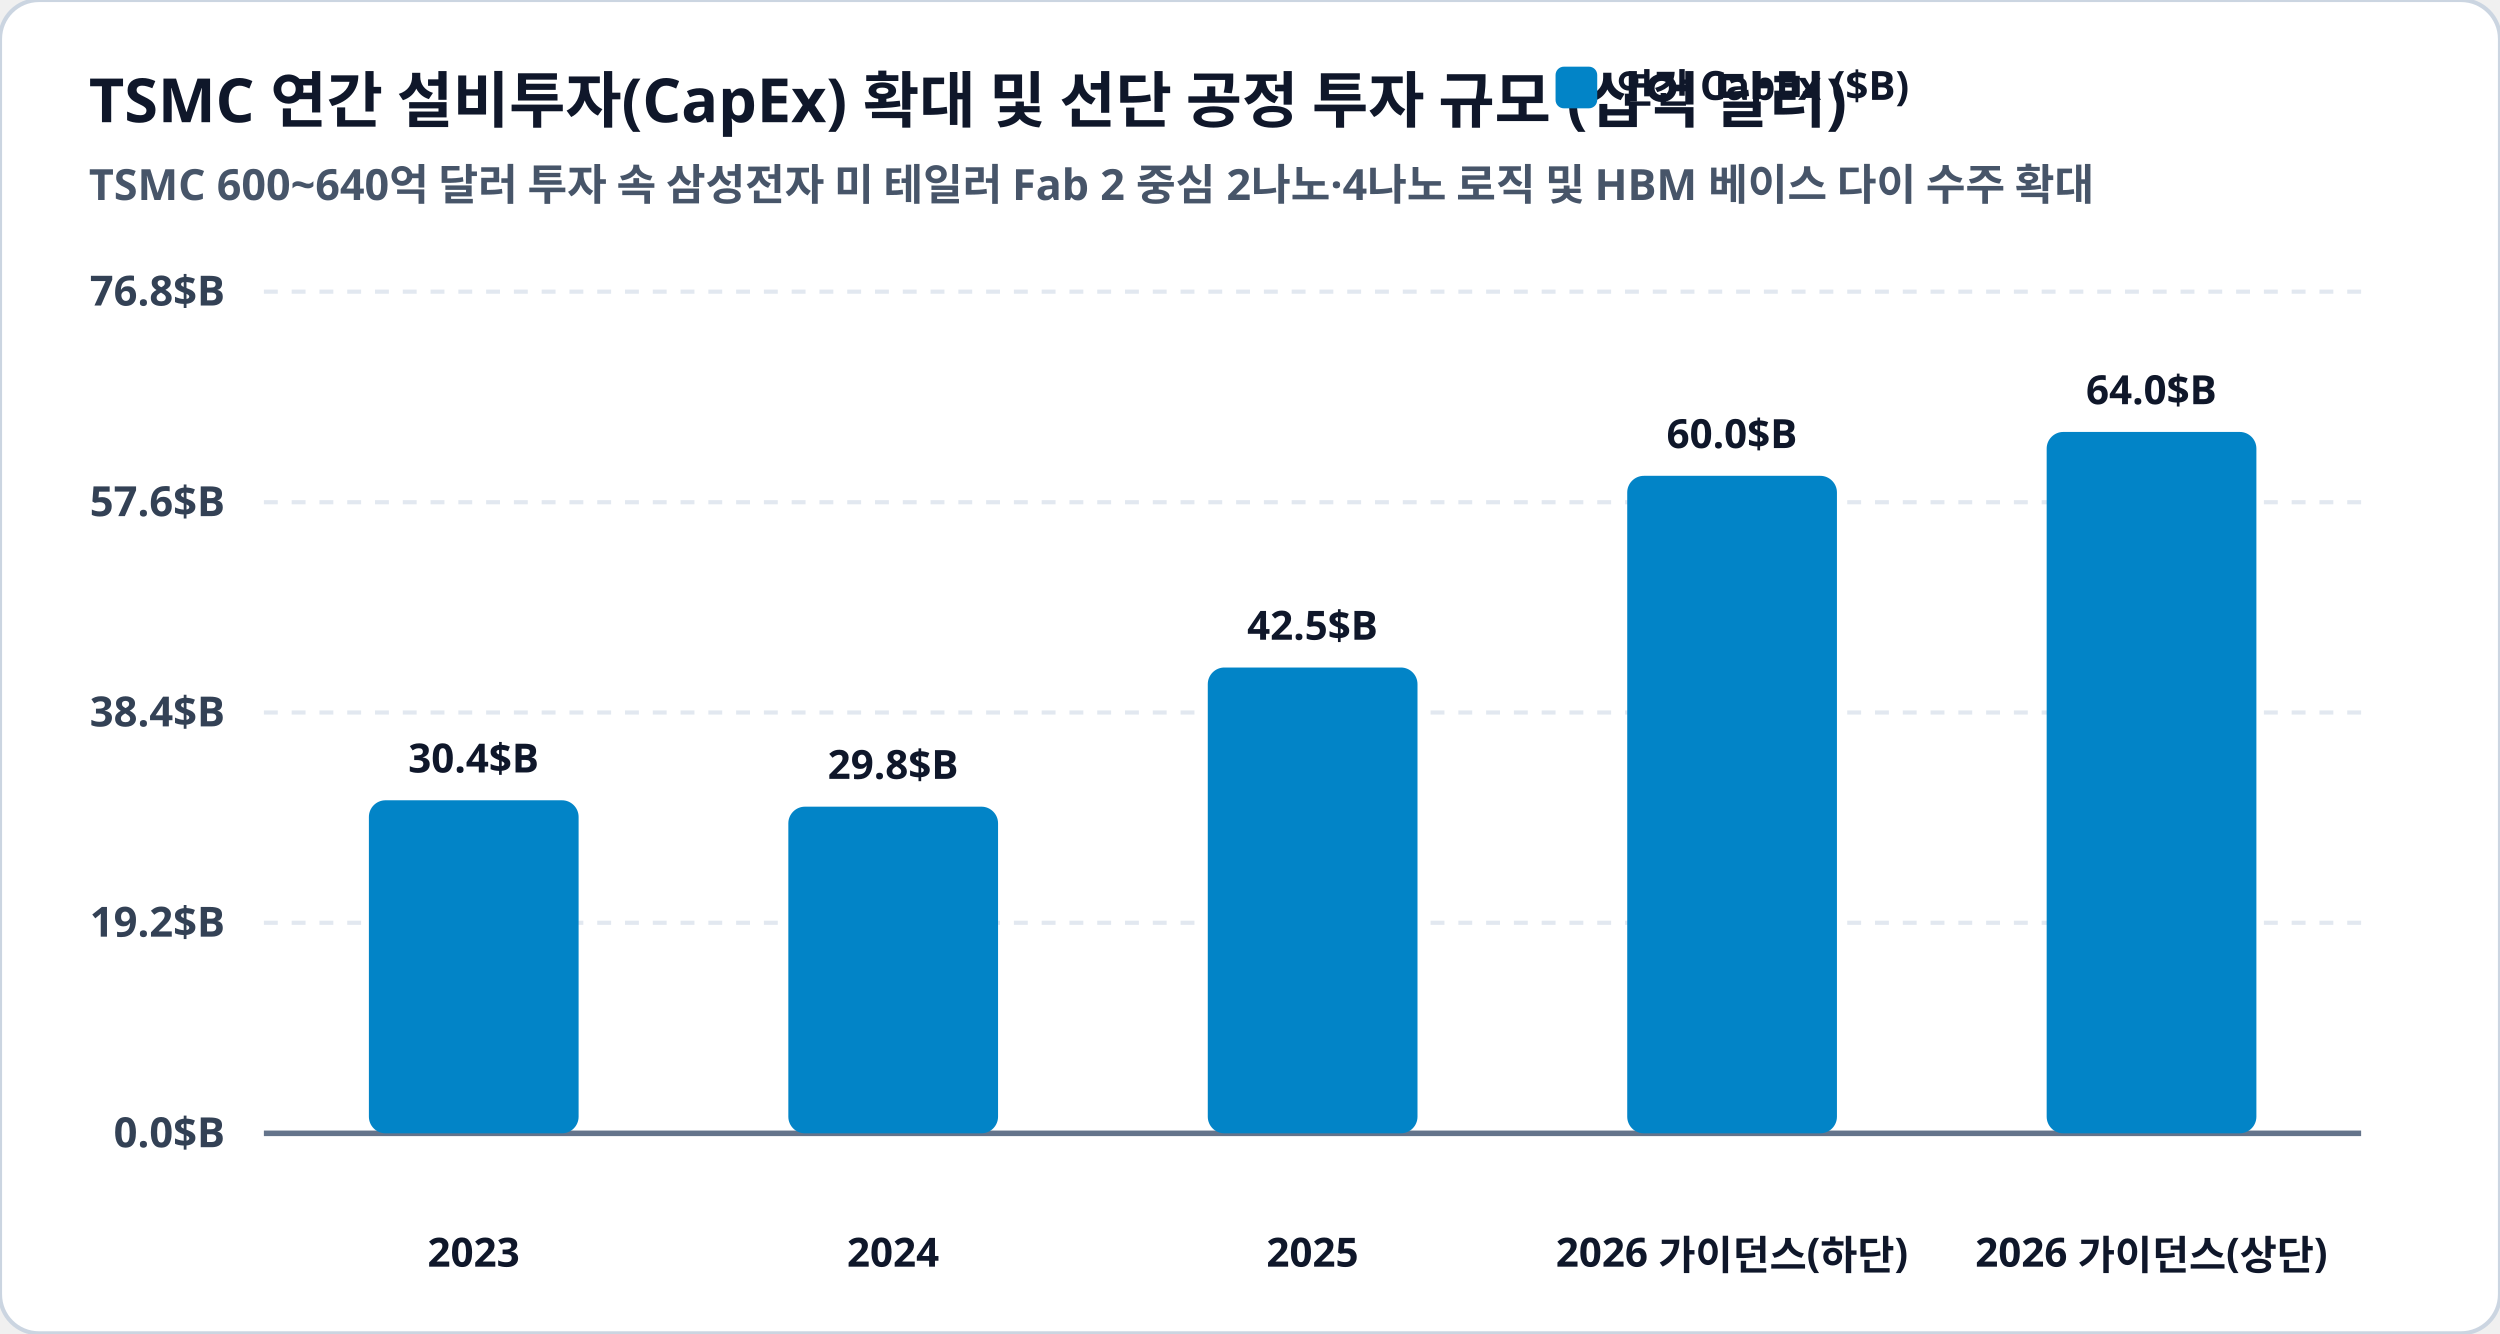
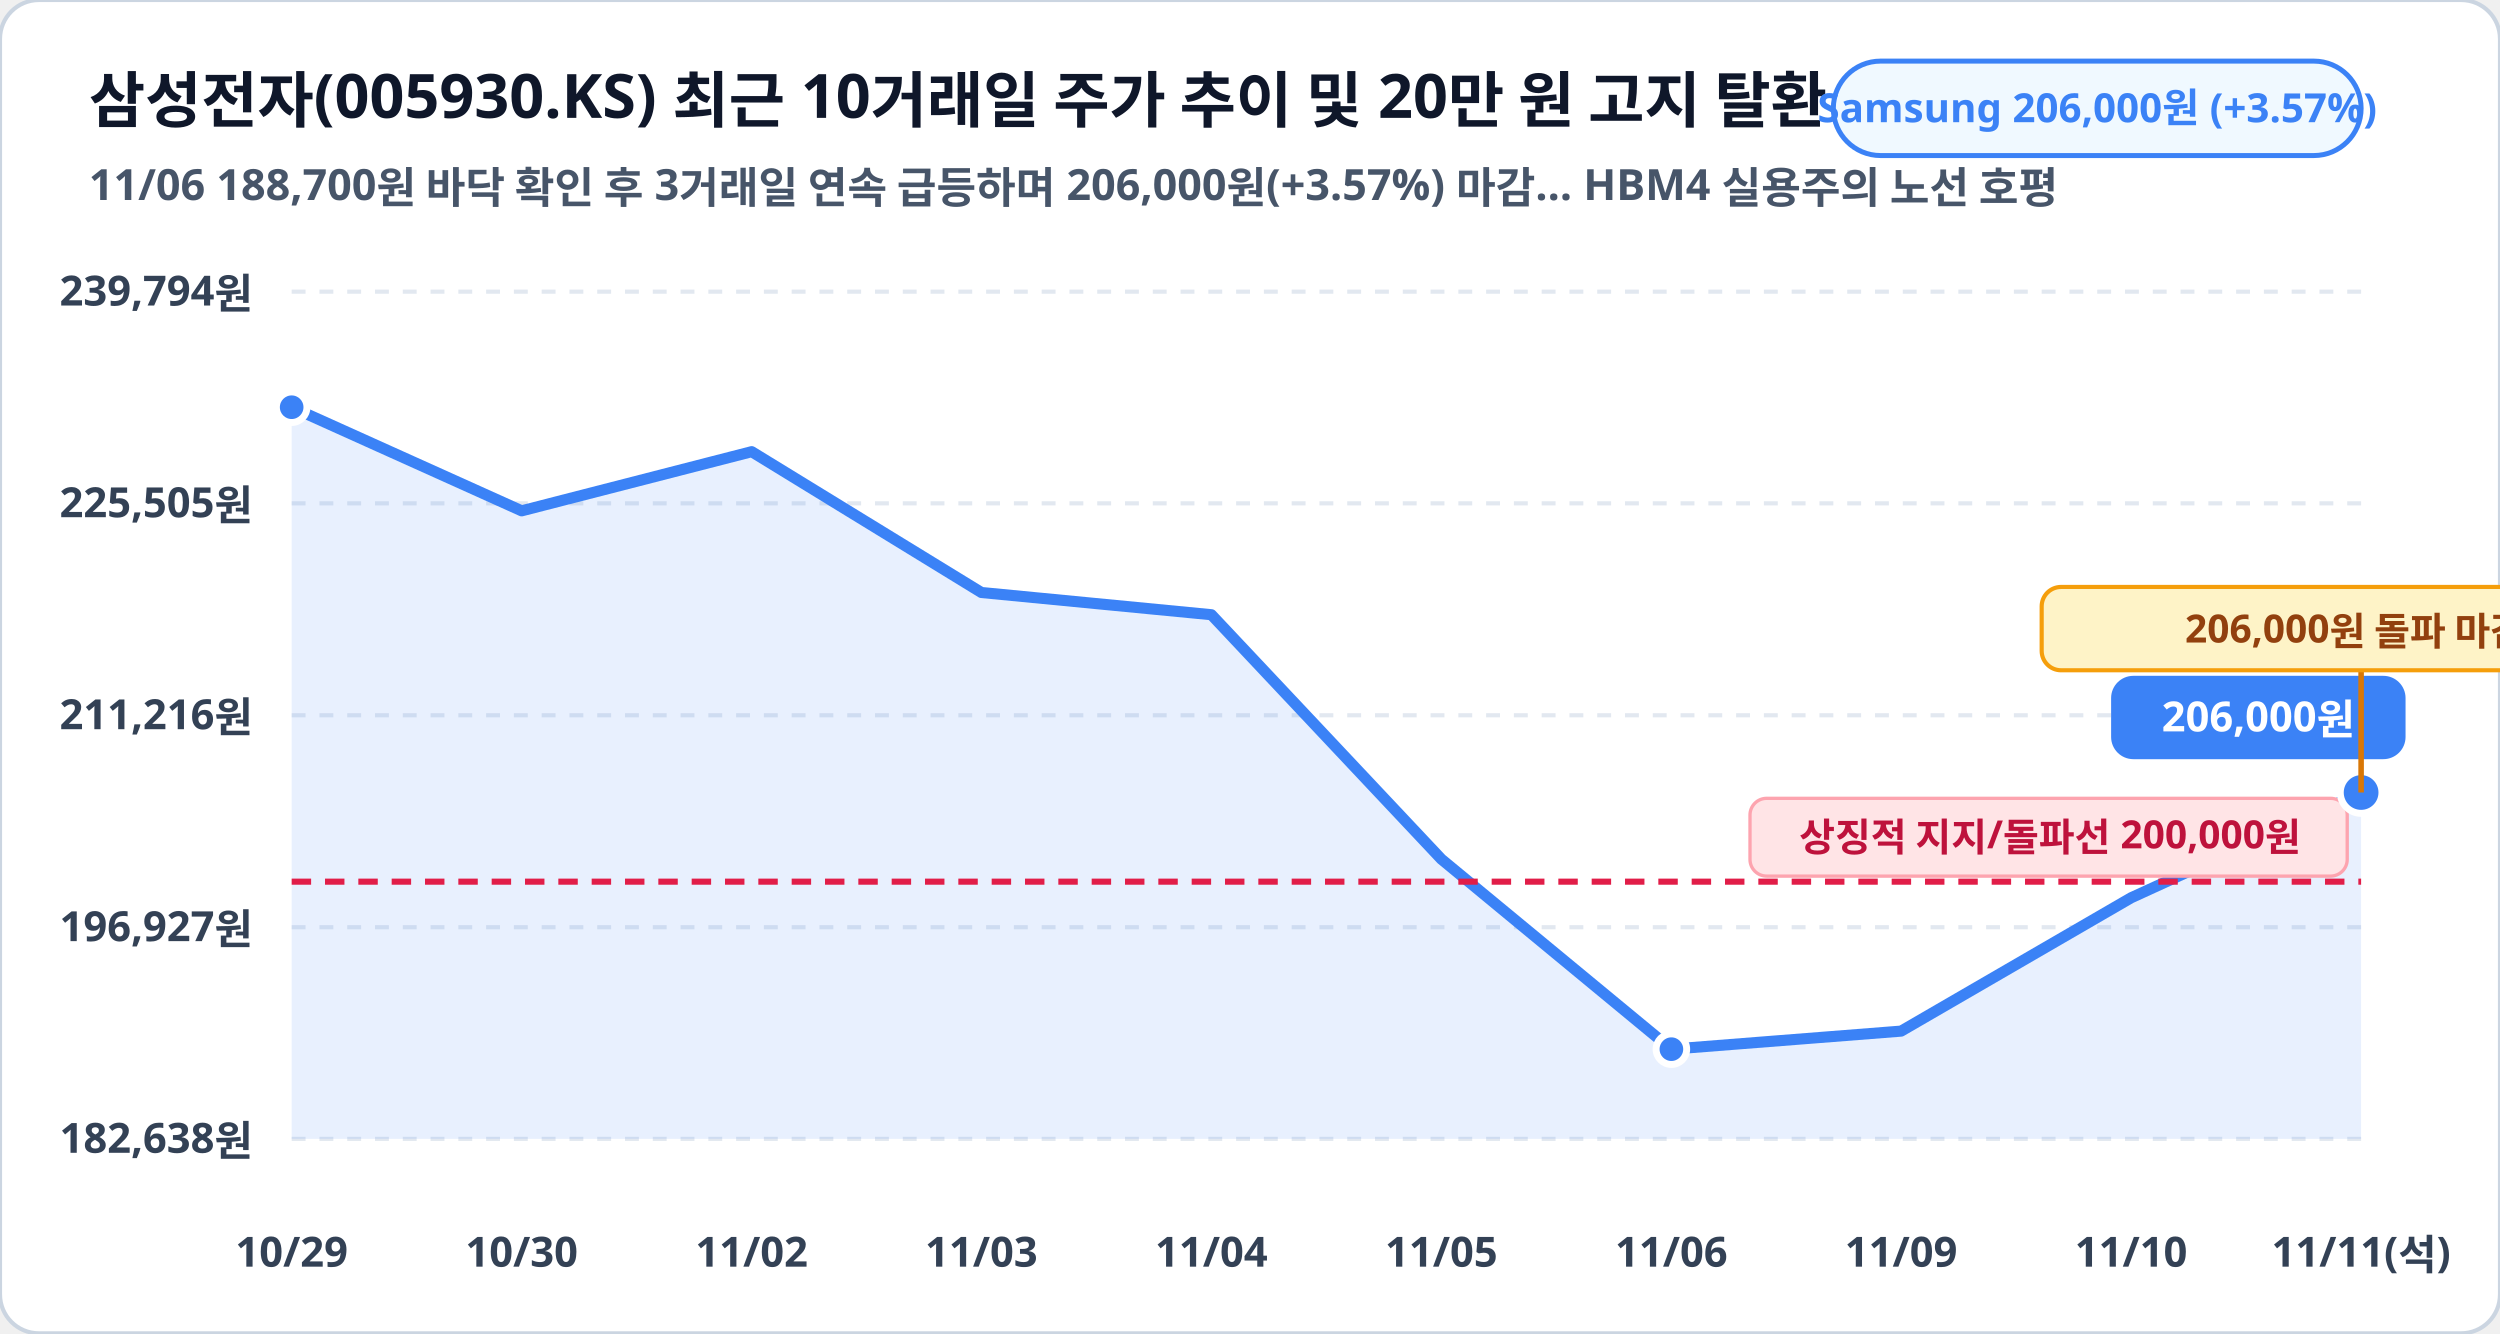
<svg xmlns="http://www.w3.org/2000/svg" viewBox="0 0 900 480" width="100%" height="100%">
  <rect width="900" height="480" rx="14" fill="#ffffff" stroke="#cbd5e1" stroke-width="1.5" />
-   <text x="32" y="44" fill="#0f172a" font-family="Pretendard, sans-serif" font-size="22" font-weight="900">TSMC 연간 설비투자(CapEx) 확대 및 선단 공정 투자 규모 (십억 달러)</text>
-   <text x="32" y="72" fill="#475569" font-family="Pretendard, sans-serif" font-size="15.5" font-weight="600">TSMC 600~640억 달러 투자 속 삼성전자 미 테일러 Fab 2 중심 2나노·4나노 로직 및 HBM 베이스 다이 수주 확대</text>
-   <rect x="560" y="24" width="15" height="15" rx="3" fill="#0284c7" />
-   <text x="582" y="37" fill="#0f172a" font-family="Pretendard, sans-serif" font-size="14.5" font-weight="800">연간 CapEx ($B)</text>
-   <line x1="95" y1="105.0" x2="850" y2="105.0" stroke="#e2e8f0" stroke-width="1.5" stroke-dasharray="5,5" />
-   <text x="81" y="110.0" fill="#334155" font-family="Pretendard, sans-serif" font-size="15" font-weight="700" text-anchor="end">76.8$B</text>
-   <line x1="95" y1="180.8" x2="850" y2="180.8" stroke="#e2e8f0" stroke-width="1.5" stroke-dasharray="5,5" />
-   <text x="81" y="185.8" fill="#334155" font-family="Pretendard, sans-serif" font-size="15" font-weight="700" text-anchor="end">57.6$B</text>
-   <line x1="95" y1="256.5" x2="850" y2="256.5" stroke="#e2e8f0" stroke-width="1.5" stroke-dasharray="5,5" />
-   <text x="81" y="261.5" fill="#334155" font-family="Pretendard, sans-serif" font-size="15" font-weight="700" text-anchor="end">38.4$B</text>
-   <line x1="95" y1="332.2" x2="850" y2="332.2" stroke="#e2e8f0" stroke-width="1.5" stroke-dasharray="5,5" />
-   <text x="81" y="337.2" fill="#334155" font-family="Pretendard, sans-serif" font-size="15" font-weight="700" text-anchor="end">19.2$B</text>
-   <line x1="95" y1="408.0" x2="850" y2="408.0" stroke="#e2e8f0" stroke-width="1.5" stroke-dasharray="5,5" />
-   <text x="81" y="413.0" fill="#334155" font-family="Pretendard, sans-serif" font-size="15" font-weight="700" text-anchor="end">0.0$B</text>
-   <line x1="95" y1="408.0" x2="850" y2="408.0" stroke="#64748b" stroke-width="2" />
-   <rect x="132.8" y="288.1" width="75.5" height="119.9" rx="6" fill="#0284c7" />
-   <text x="170.5" y="278.1" fill="#0f172a" font-family="Pretendard, sans-serif" font-size="14.5" font-weight="800" text-anchor="middle">30.4$B</text>
-   <text x="170.5" y="456" fill="#0f172a" font-family="Pretendard, sans-serif" font-size="14.5" font-weight="800" text-anchor="middle">2023</text>
-   <rect x="283.8" y="290.4" width="75.5" height="117.6" rx="6" fill="#0284c7" />
-   <text x="321.5" y="280.4" fill="#0f172a" font-family="Pretendard, sans-serif" font-size="14.5" font-weight="800" text-anchor="middle">29.8$B</text>
-   <text x="321.5" y="456" fill="#0f172a" font-family="Pretendard, sans-serif" font-size="14.5" font-weight="800" text-anchor="middle">2024</text>
-   <rect x="434.8" y="240.3" width="75.5" height="167.7" rx="6" fill="#0284c7" />
-   <text x="472.5" y="230.3" fill="#0f172a" font-family="Pretendard, sans-serif" font-size="14.5" font-weight="800" text-anchor="middle">42.5$B</text>
-   <text x="472.5" y="456" fill="#0f172a" font-family="Pretendard, sans-serif" font-size="14.5" font-weight="800" text-anchor="middle">2025</text>
-   <rect x="585.8" y="171.3" width="75.5" height="236.7" rx="6" fill="#0284c7" />
-   <text x="623.5" y="161.3" fill="#0f172a" font-family="Pretendard, sans-serif" font-size="14.5" font-weight="800" text-anchor="middle">60.0$B</text>
-   <text x="623.5" y="456" fill="#0f172a" font-family="Pretendard, sans-serif" font-size="14.5" font-weight="800" text-anchor="middle">2026 가이던스(하단)</text>
-   <rect x="736.8" y="155.5" width="75.5" height="252.5" rx="6" fill="#0284c7" />
-   <text x="774.5" y="145.5" fill="#0f172a" font-family="Pretendard, sans-serif" font-size="14.5" font-weight="800" text-anchor="middle">64.0$B</text>
-   <text x="774.5" y="456" fill="#0f172a" font-family="Pretendard, sans-serif" font-size="14.5" font-weight="800" text-anchor="middle">2026 가이던스(상단)</text>
+   <text x="32" y="44" fill="#0f172a" font-family="Pretendard, sans-serif" font-size="22" font-weight="900">삼성전자(005930.KS) 최근 10거래일 주가 추이 및 20만 원 고지 탈환 (원)</text>
+   <text x="32" y="72" fill="#475569" font-family="Pretendard, sans-serif" font-size="15.5" font-weight="600">11/06 188,700원 바닥 확인 후 3거래일 연속 급등하며 206,000원(+3.57%) 마감… HBM4 실용주의 노선 호평</text>
+   <rect x="660" y="22" width="190" height="34" rx="17" fill="#f0f9ff" stroke="#3b82f6" stroke-width="1.8" />
+   <text x="755" y="44" fill="#3b82f6" font-family="Pretendard, sans-serif" font-size="14.5" font-weight="800" text-anchor="middle">Samsung 206,000원 (+3.57%)</text>
+   <line x1="105" y1="105.0" x2="850" y2="105.0" stroke="#e2e8f0" stroke-width="1.5" stroke-dasharray="5,5" />
+   <text x="91" y="110.0" fill="#334155" font-family="Pretendard, sans-serif" font-size="15" font-weight="700" text-anchor="end">239,794원</text>
+   <line x1="105" y1="181.2" x2="850" y2="181.2" stroke="#e2e8f0" stroke-width="1.5" stroke-dasharray="5,5" />
+   <text x="91" y="186.2" fill="#334155" font-family="Pretendard, sans-serif" font-size="15" font-weight="700" text-anchor="end">225,505원</text>
+   <line x1="105" y1="257.5" x2="850" y2="257.5" stroke="#e2e8f0" stroke-width="1.5" stroke-dasharray="5,5" />
+   <text x="91" y="262.5" fill="#334155" font-family="Pretendard, sans-serif" font-size="15" font-weight="700" text-anchor="end">211,216원</text>
+   <line x1="105" y1="333.8" x2="850" y2="333.8" stroke="#e2e8f0" stroke-width="1.5" stroke-dasharray="5,5" />
+   <text x="91" y="338.8" fill="#334155" font-family="Pretendard, sans-serif" font-size="15" font-weight="700" text-anchor="end">196,927원</text>
+   <line x1="105" y1="410.0" x2="850" y2="410.0" stroke="#e2e8f0" stroke-width="1.5" stroke-dasharray="5,5" />
+   <text x="91" y="415.0" fill="#334155" font-family="Pretendard, sans-serif" font-size="15" font-weight="700" text-anchor="end">182,638원</text>
+   <polygon points="105.0,410.0 105.0,146.6 187.8,183.9 270.6,162.6 353.3,213.3 436.1,221.3 518.9,309.3 601.7,377.7 684.4,371.2 767.2,323.2 850.0,285.3 850.0,410.0" fill="#3b82f6" fill-opacity="0.12" />
+   <polyline fill="none" stroke="#3b82f6" stroke-width="4" stroke-linecap="round" stroke-linejoin="round" points="105.0,146.6 187.8,183.9 270.6,162.6 353.3,213.3 436.1,221.3 518.9,309.3 601.7,377.7 684.4,371.2 767.2,323.2 850.0,285.3" />
+   <line x1="105" y1="317.4" x2="850" y2="317.4" stroke="#e11d48" stroke-width="2.2" stroke-dasharray="7,5" />
+   <rect x="630" y="287.4" width="215" height="28" rx="6" fill="#ffe4e6" stroke="#fda4af" stroke-width="1.2" />
+   <text x="738" y="306.4" fill="#be123c" font-family="Pretendard, sans-serif" font-size="14" font-weight="800" text-anchor="middle">상징적 지지/돌파선 200,000원</text>
+   <circle cx="105.0" cy="146.6" r="5.5" fill="#3b82f6" stroke="#ffffff" stroke-width="2.5" />
+   <circle cx="601.7" cy="377.7" r="5.5" fill="#3b82f6" stroke="#ffffff" stroke-width="2.5" />
+   <circle cx="850.0" cy="285.3" r="7.5" fill="#3b82f6" stroke="#ffffff" stroke-width="2.5" />
+   <rect x="760.0" y="243.3" width="106" height="30" rx="8" fill="#3b82f6" />
+   <text x="813.0" y="263.3" fill="#ffffff" font-family="Pretendard, sans-serif" font-size="15" font-weight="800" text-anchor="middle">206,000원</text>
+   <line x1="850.0" y1="285.3" x2="850.0" y2="241.3" stroke="#d97706" stroke-width="2" />
+   <rect x="735.0" y="211.3" width="230" height="30" rx="7" fill="#fef3c7" stroke="#f59e0b" stroke-width="1.5" />
+   <text x="850.0" y="231.3" fill="#92400e" font-family="Pretendard, sans-serif" font-size="14" font-weight="800" text-anchor="middle">206,000원 돌파 마감!</text>
+   <text x="105.0" y="456" fill="#334155" font-family="Pretendard, sans-serif" font-size="15" font-weight="700" text-anchor="middle">10/29</text>
+   <text x="187.8" y="456" fill="#334155" font-family="Pretendard, sans-serif" font-size="15" font-weight="700" text-anchor="middle">10/30</text>
+   <text x="270.6" y="456" fill="#334155" font-family="Pretendard, sans-serif" font-size="15" font-weight="700" text-anchor="middle">11/02</text>
+   <text x="353.3" y="456" fill="#334155" font-family="Pretendard, sans-serif" font-size="15" font-weight="700" text-anchor="middle">11/03</text>
+   <text x="436.1" y="456" fill="#334155" font-family="Pretendard, sans-serif" font-size="15" font-weight="700" text-anchor="middle">11/04</text>
+   <text x="518.9" y="456" fill="#334155" font-family="Pretendard, sans-serif" font-size="15" font-weight="700" text-anchor="middle">11/05</text>
+   <text x="601.7" y="456" fill="#334155" font-family="Pretendard, sans-serif" font-size="15" font-weight="700" text-anchor="middle">11/06</text>
+   <text x="684.4" y="456" fill="#334155" font-family="Pretendard, sans-serif" font-size="15" font-weight="700" text-anchor="middle">11/09</text>
+   <text x="767.2" y="456" fill="#334155" font-family="Pretendard, sans-serif" font-size="15" font-weight="700" text-anchor="middle">11/10</text>
+   <text x="850.0" y="456" fill="#334155" font-family="Pretendard, sans-serif" font-size="15" font-weight="700" text-anchor="middle">11/11(석)</text>
</svg>
